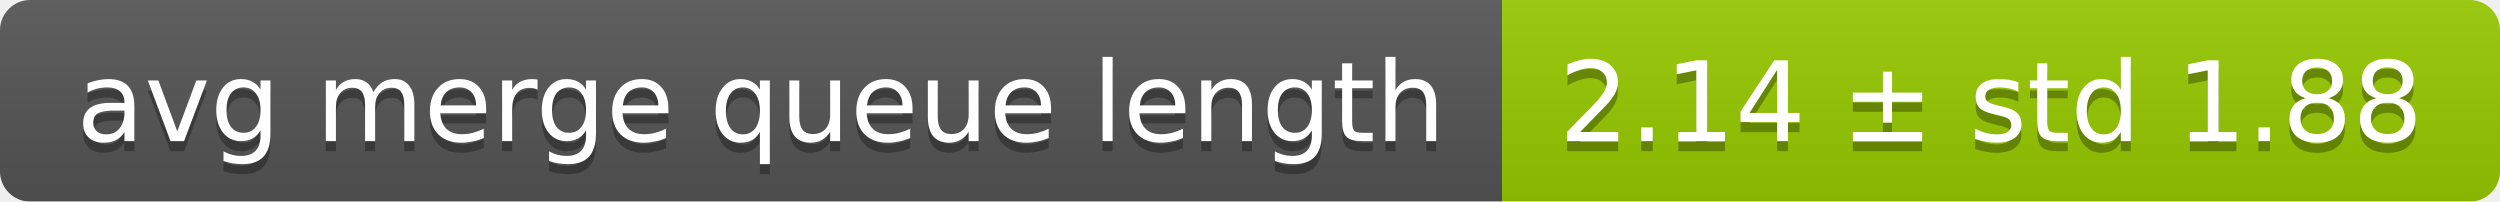
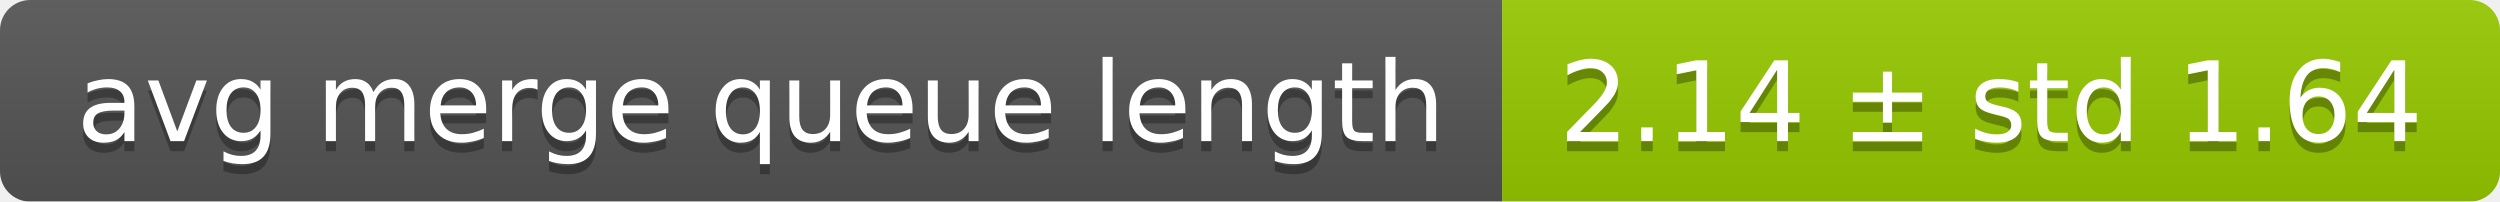
<svg xmlns="http://www.w3.org/2000/svg" width="248" height="20">
  <linearGradient id="smooth" x2="0" y2="100%">
    <stop offset="0" stop-color="#bbb" stop-opacity=".1" />
    <stop offset="1" stop-opacity=".1" />
  </linearGradient>
  <mask id="round">
    <rect width="248" height="20" rx="3" fill="#fff" />
  </mask>
  <g mask="url(#round)">
    <rect width="149" height="20" fill="#555" />
    <rect x="149" width="99" height="20" fill="#97ca00" />
    <rect width="248" height="20" fill="url(#smooth)" />
  </g>
  <g fill="#fff" text-anchor="middle" font-family="DejaVu Sans,Verdana,Geneva,sans-serif" font-size="11">
    <text x="75.5" y="15" fill="#010101" fill-opacity=".3">avg merge queue length</text>
    <text x="75.5" y="14">avg merge queue length</text>
-     <text x="197.5" y="15" fill="#010101" fill-opacity=".3">2.14 ± std 1.88</text>
-     <text x="197.5" y="14">2.14 ± std 1.88</text>
+     <text x="197.5" y="15" fill="#010101" fill-opacity=".3">2.14 ± std 1.64</text>
+     <text x="197.5" y="14">2.14 ± std 1.64</text>
  </g>
</svg>
